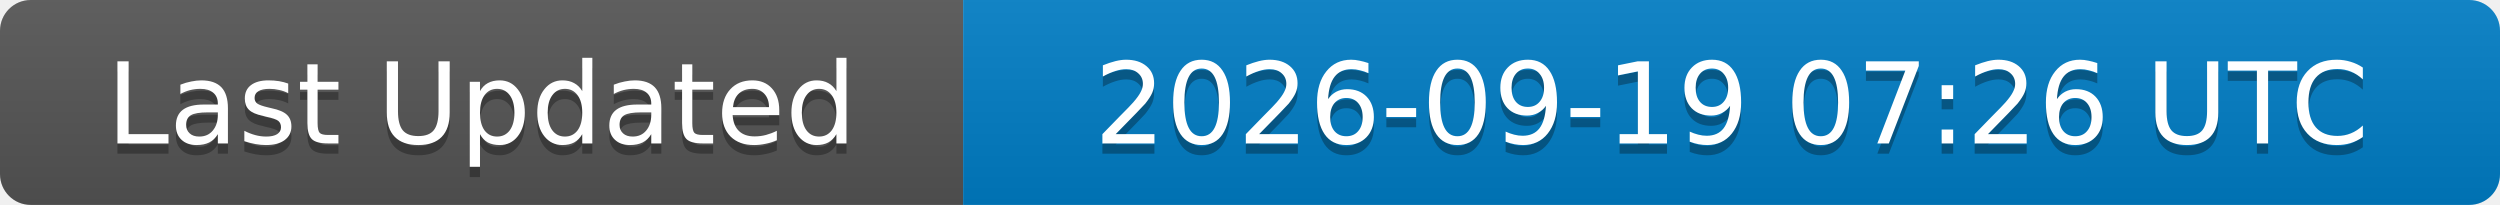
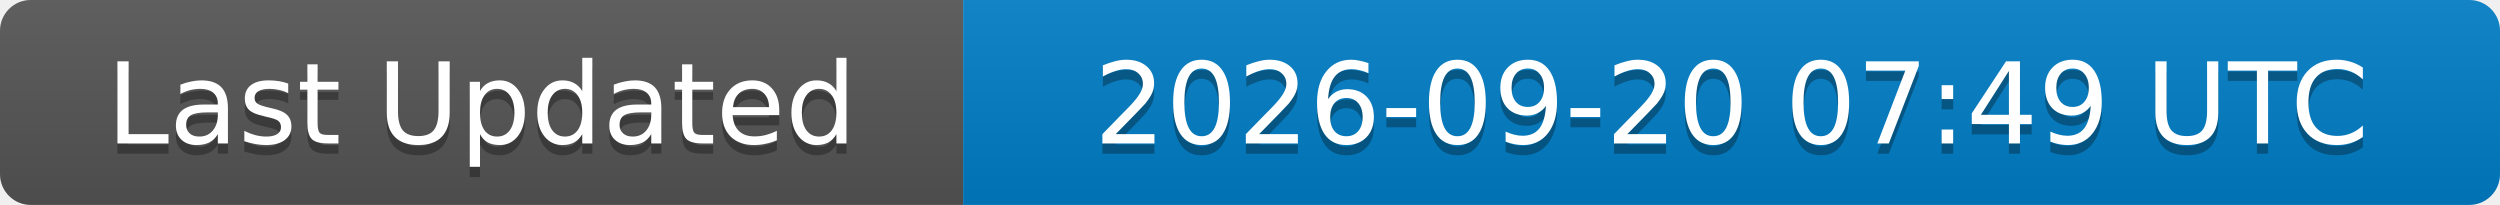
<svg xmlns="http://www.w3.org/2000/svg" width="244" height="20">
  <linearGradient id="b" x2="0" y2="100%">
    <stop offset="0" stop-color="#bbb" stop-opacity=".1" />
    <stop offset="1" stop-opacity=".1" />
  </linearGradient>
  <clipPath id="a">
    <rect width="244" height="20" rx="3" fill="#fff" />
  </clipPath>
  <g clip-path="url(#a)">
    <rect width="94" height="20" fill="#555" />
    <rect x="94" width="150" height="20" fill="#007ec6" />
    <rect width="244" height="20" fill="url(#b)" />
  </g>
  <g fill="#fff" text-anchor="middle" font-family="DejaVu Sans,Verdana,Geneva,sans-serif" font-size="11">
    <text x="47" y="15" fill="#010101" fill-opacity=".3">Last Updated</text>
    <text x="47" y="14">Last Updated</text>
-     <text x="169" y="15" fill="#010101" fill-opacity=".3">2026-09-19 07:26 UTC</text>
-     <text x="169" y="14">2026-09-19 07:26 UTC</text>
+     <text x="169" y="15" fill="#010101" fill-opacity=".3">2026-09-20 07:49 UTC</text>
+     <text x="169" y="14">2026-09-20 07:49 UTC</text>
  </g>
</svg>
